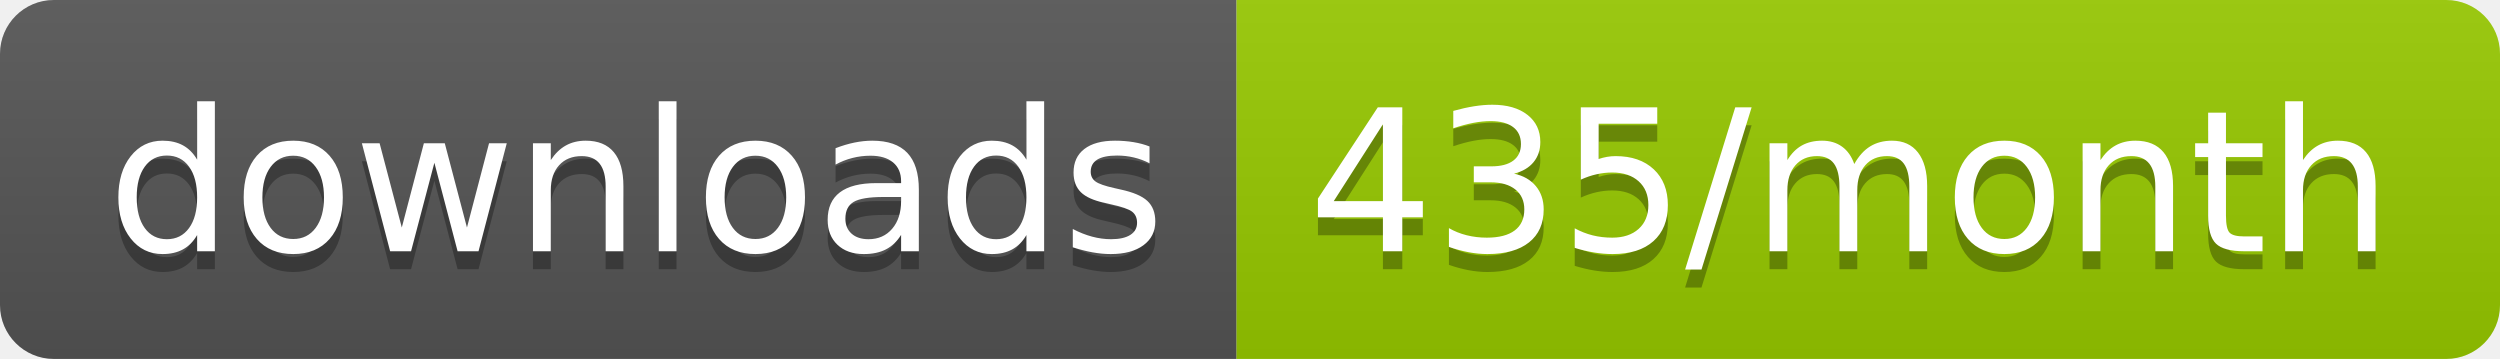
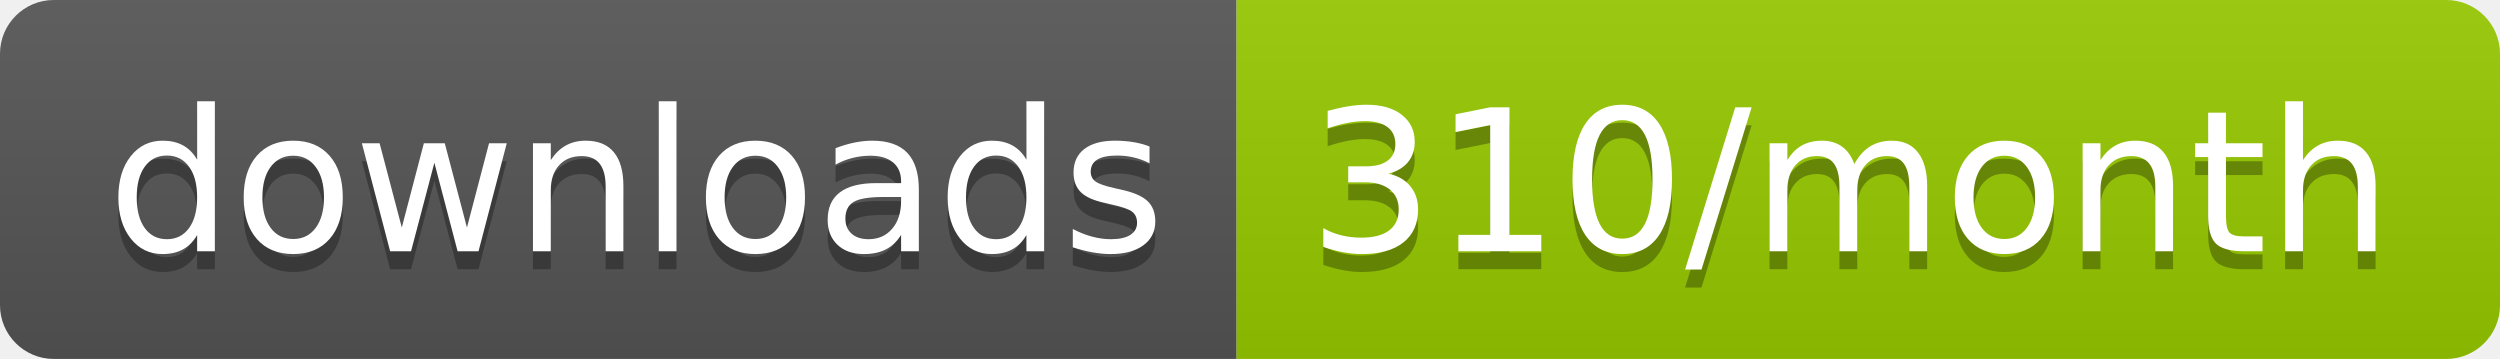
<svg xmlns="http://www.w3.org/2000/svg" width="139.3" height="20">
  <linearGradient id="smooth" x2="0" y2="100%">
    <stop offset="0" stop-color="#bbb" stop-opacity=".1" />
    <stop offset="1" stop-opacity=".1" />
  </linearGradient>
  <clipPath id="round">
    <rect width="139.3" height="20" rx="3" fill="#fff" />
  </clipPath>
  <g clip-path="url(#round)">
    <rect width="68.9" height="20" fill="#555" />
    <rect x="68.9" width="70.4" height="20" fill="#97CA00" />
    <rect width="139.3" height="20" fill="url(#smooth)" />
  </g>
  <g fill="#fff" text-anchor="middle" font-family="DejaVu Sans,Verdana,Geneva,sans-serif" font-size="110">
    <text x="354.5" y="150" fill="#010101" fill-opacity=".3" transform="scale(0.1)" textLength="589.0" lengthAdjust="spacing">downloads</text>
    <text x="354.5" y="140" transform="scale(0.1)" textLength="589.0" lengthAdjust="spacing">downloads</text>
-     <text x="1031.0" y="150" fill="#010101" fill-opacity=".3" transform="scale(0.1)" textLength="604.0" lengthAdjust="spacing">435/month</text>
-     <text x="1031.0" y="140" transform="scale(0.1)" textLength="604.0" lengthAdjust="spacing">435/month</text>
+     <text x="1031.0" y="150" fill="#010101" fill-opacity=".3" transform="scale(0.1)" textLength="604.0" lengthAdjust="spacing">310/month</text>
+     <text x="1031.0" y="140" transform="scale(0.1)" textLength="604.0" lengthAdjust="spacing">310/month</text>
  </g>
</svg>
